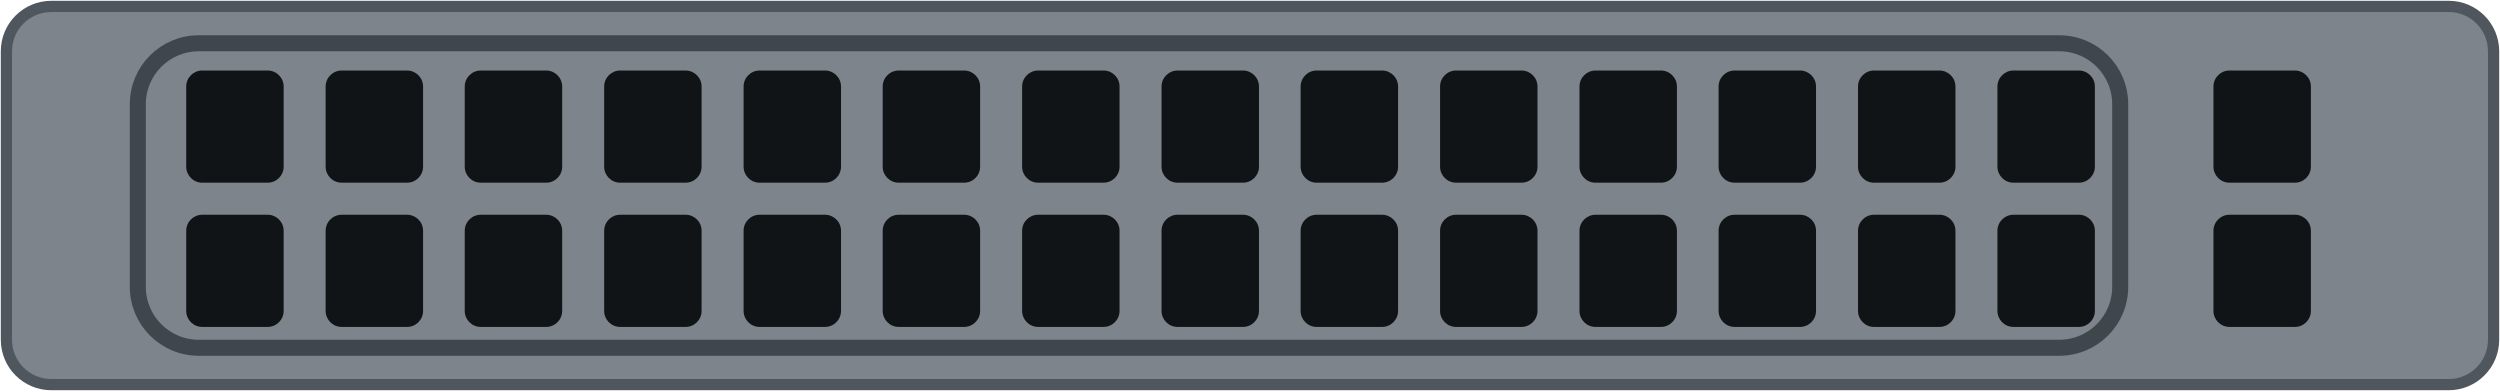
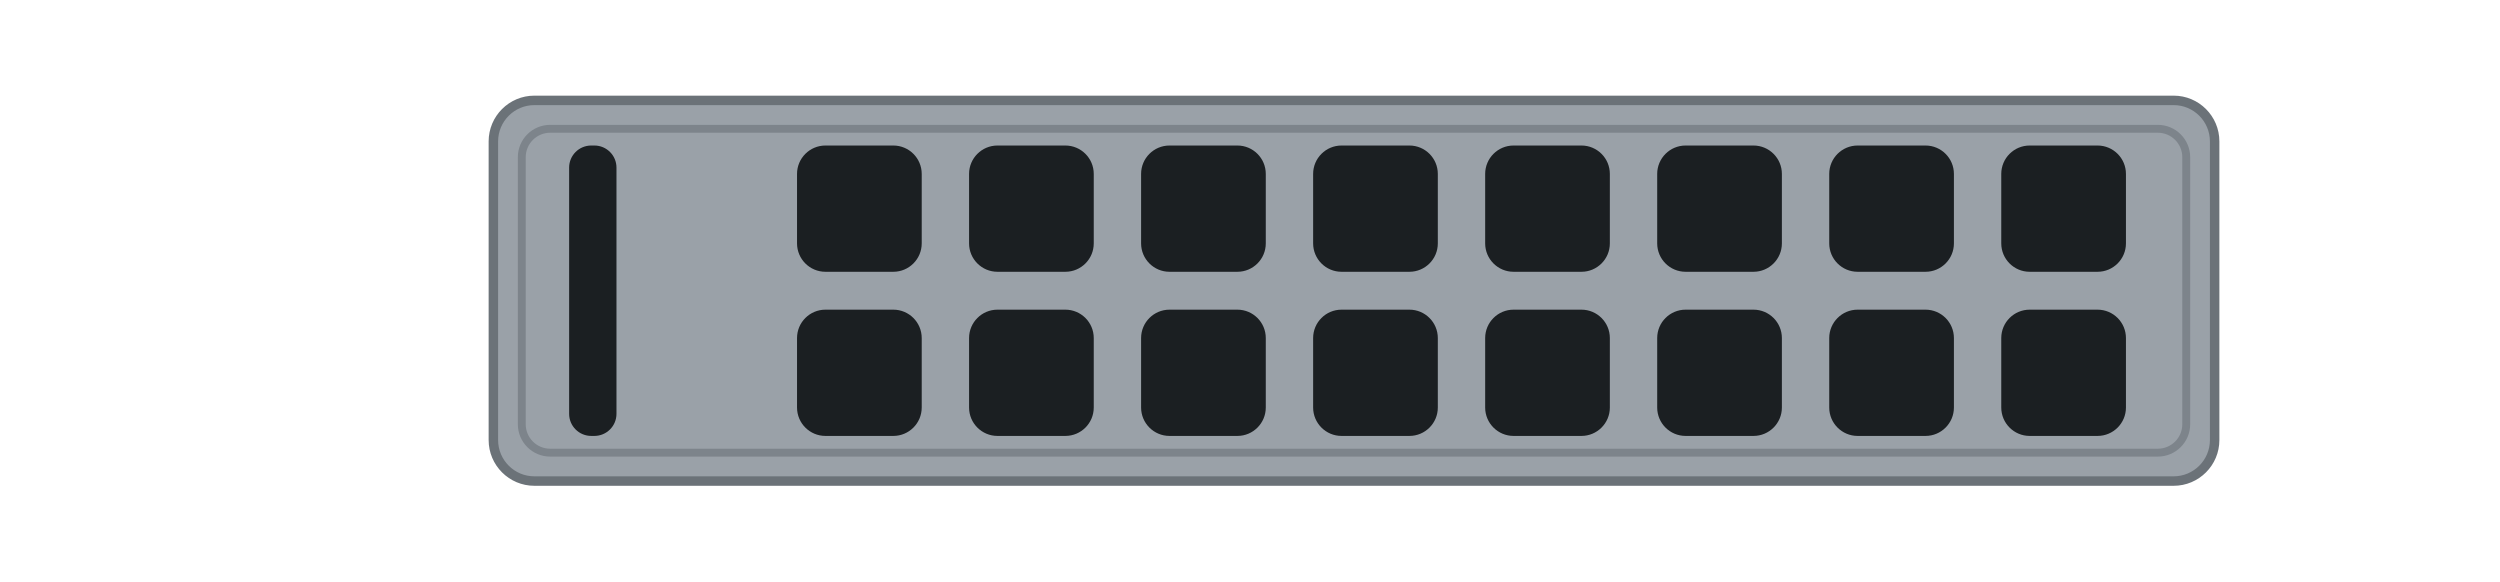
- <svg xmlns="http://www.w3.org/2000/svg" width="78.0mm" height="12.2mm" viewBox="0 0 78.0 12.2">
-   <rect x="0.2" y="0.2" width="77.60" height="11.80" rx="1.4" fill="#7d848c" stroke="#4f565d" stroke-width="0.35" />
-   <rect x="4.30" y="1.35" width="61.85" height="9.50" rx="1.9" fill="none" stroke="#3f464c" stroke-width="0.5" />
-   <g fill="#111417">
-     <rect x="5.81" y="2.20" width="3.04" height="3.5" rx="0.5" />
-     <rect x="10.16" y="2.20" width="3.04" height="3.5" rx="0.5" />
-     <rect x="14.50" y="2.20" width="3.04" height="3.5" rx="0.5" />
-     <rect x="18.85" y="2.20" width="3.04" height="3.5" rx="0.5" />
-     <rect x="23.20" y="2.20" width="3.04" height="3.5" rx="0.5" />
-     <rect x="27.54" y="2.20" width="3.04" height="3.5" rx="0.5" />
-     <rect x="31.89" y="2.20" width="3.04" height="3.5" rx="0.5" />
-     <rect x="36.24" y="2.20" width="3.04" height="3.5" rx="0.5" />
-     <rect x="40.58" y="2.20" width="3.04" height="3.5" rx="0.5" />
-     <rect x="44.93" y="2.20" width="3.04" height="3.5" rx="0.5" />
-     <rect x="49.28" y="2.20" width="3.04" height="3.5" rx="0.5" />
-     <rect x="53.62" y="2.20" width="3.04" height="3.5" rx="0.5" />
-     <rect x="57.97" y="2.20" width="3.04" height="3.5" rx="0.5" />
-     <rect x="62.32" y="2.20" width="3.04" height="3.5" rx="0.5" />
-     <rect x="69.06" y="2.20" width="3.04" height="3.5" rx="0.5" />
-     <rect x="5.81" y="6.70" width="3.04" height="3.5" rx="0.5" />
-     <rect x="10.16" y="6.70" width="3.04" height="3.5" rx="0.5" />
-     <rect x="14.50" y="6.70" width="3.04" height="3.5" rx="0.5" />
-     <rect x="18.85" y="6.70" width="3.04" height="3.5" rx="0.5" />
-     <rect x="23.20" y="6.70" width="3.04" height="3.5" rx="0.5" />
-     <rect x="27.54" y="6.70" width="3.04" height="3.5" rx="0.5" />
-     <rect x="31.89" y="6.70" width="3.04" height="3.5" rx="0.5" />
-     <rect x="36.24" y="6.70" width="3.04" height="3.5" rx="0.5" />
-     <rect x="40.58" y="6.70" width="3.04" height="3.5" rx="0.5" />
-     <rect x="44.93" y="6.70" width="3.04" height="3.5" rx="0.5" />
-     <rect x="49.28" y="6.70" width="3.04" height="3.5" rx="0.5" />
-     <rect x="53.62" y="6.70" width="3.04" height="3.5" rx="0.5" />
-     <rect x="57.97" y="6.70" width="3.04" height="3.5" rx="0.5" />
-     <rect x="62.32" y="6.70" width="3.04" height="3.5" rx="0.5" />
-     <rect x="69.06" y="6.70" width="3.04" height="3.5" rx="0.5" />
+ <svg xmlns="http://www.w3.org/2000/svg" width="79.2mm" height="18.42mm" viewBox="0 0 79.2 18.42">
+   <rect id="plate" x="15.63" y="3.18" width="54.53" height="12.06" rx="1.30" fill="#9aa1a8" stroke="#6b7278" stroke-width="0.3" />
+   <rect x="16.53" y="4.08" width="52.73" height="10.26" rx="0.90" fill="none" stroke="#7d848b" stroke-width="0.25" />
+   <rect x="18.03" y="4.61" width="1.5" height="9.20" rx="0.7" fill="#1b1f22" />
+   <g id="vents">
+     <rect x="25.25" y="4.61" width="3.95" height="4.0" rx="0.9" fill="#1b1f22" />
+     <rect x="30.70" y="4.61" width="3.95" height="4.0" rx="0.9" fill="#1b1f22" />
+     <rect x="36.15" y="4.61" width="3.95" height="4.0" rx="0.9" fill="#1b1f22" />
+     <rect x="41.60" y="4.61" width="3.95" height="4.0" rx="0.9" fill="#1b1f22" />
+     <rect x="47.05" y="4.61" width="3.95" height="4.0" rx="0.9" fill="#1b1f22" />
+     <rect x="52.50" y="4.61" width="3.95" height="4.0" rx="0.9" fill="#1b1f22" />
+     <rect x="57.95" y="4.61" width="3.95" height="4.0" rx="0.9" fill="#1b1f22" />
+     <rect x="63.40" y="4.61" width="3.95" height="4.0" rx="0.9" fill="#1b1f22" />
+     <rect x="25.25" y="9.81" width="3.95" height="4.0" rx="0.9" fill="#1b1f22" />
+     <rect x="30.70" y="9.81" width="3.95" height="4.0" rx="0.9" fill="#1b1f22" />
+     <rect x="36.15" y="9.81" width="3.95" height="4.0" rx="0.9" fill="#1b1f22" />
+     <rect x="41.60" y="9.81" width="3.95" height="4.0" rx="0.9" fill="#1b1f22" />
+     <rect x="47.05" y="9.81" width="3.95" height="4.0" rx="0.9" fill="#1b1f22" />
+     <rect x="52.50" y="9.81" width="3.95" height="4.0" rx="0.9" fill="#1b1f22" />
+     <rect x="57.95" y="9.81" width="3.95" height="4.0" rx="0.9" fill="#1b1f22" />
+     <rect x="63.40" y="9.81" width="3.95" height="4.0" rx="0.9" fill="#1b1f22" />
  </g>
</svg>
